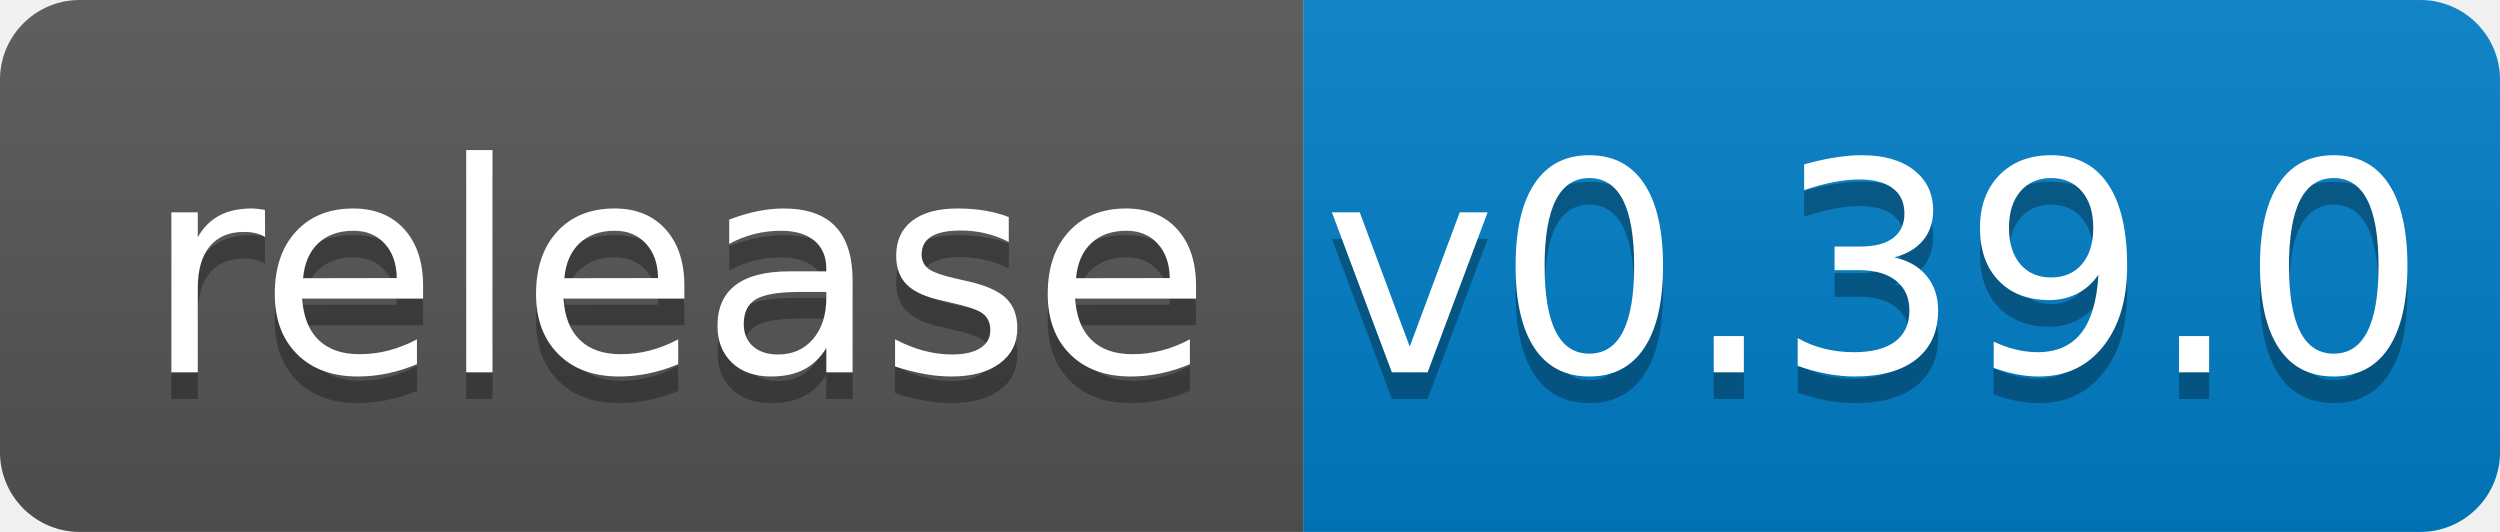
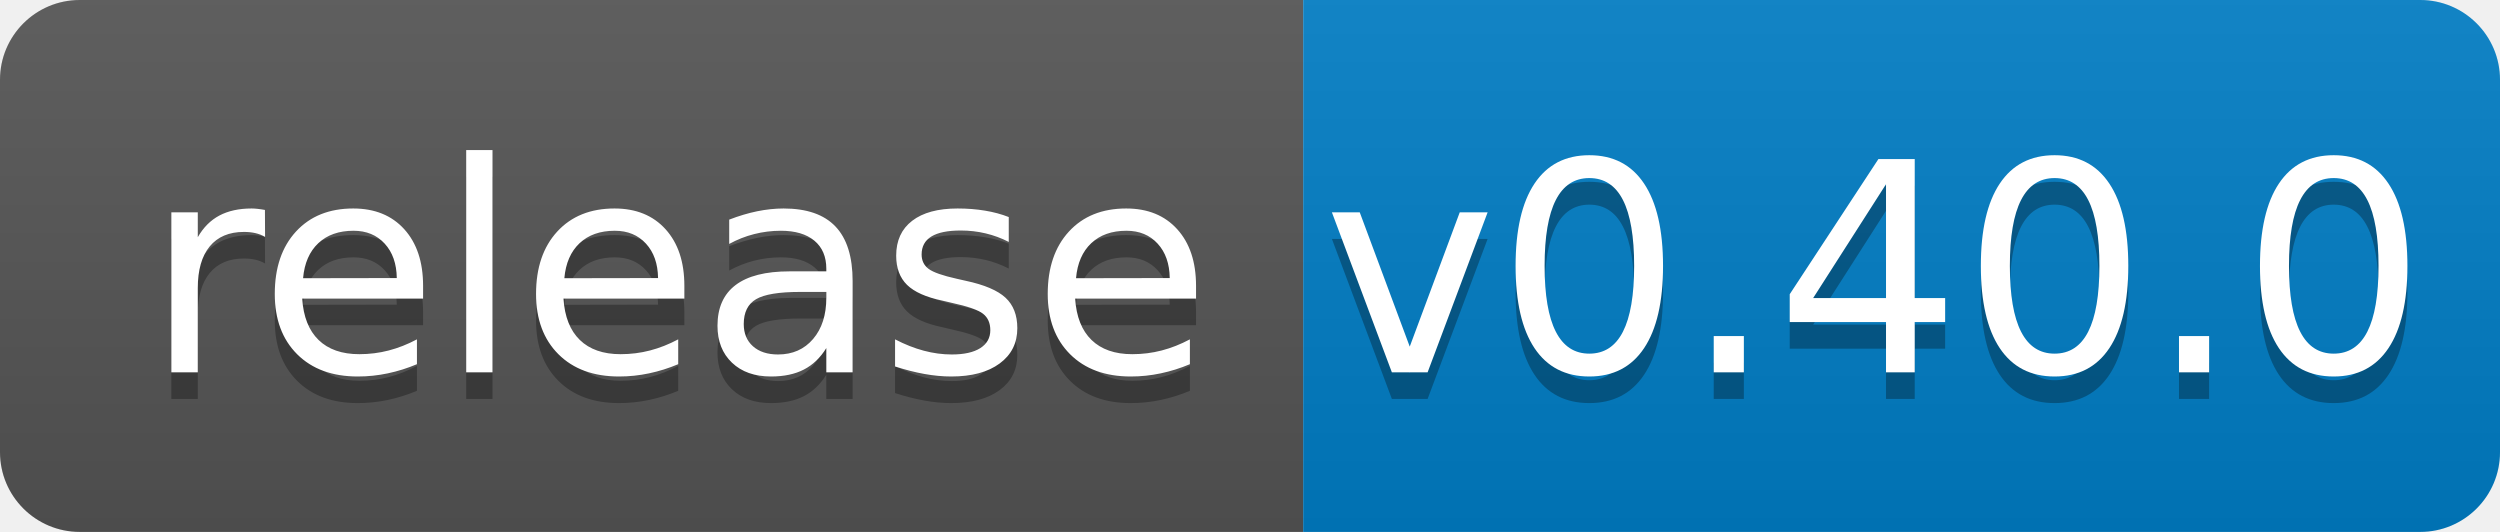
<svg xmlns="http://www.w3.org/2000/svg" width="94" height="20">
  <linearGradient id="b" x2="0" y2="100%">
    <stop offset="0" stop-color="#bbb" stop-opacity=".1" />
    <stop offset="1" stop-opacity=".1" />
  </linearGradient>
  <clipPath id="a">
    <rect width="94" height="20" rx="3" fill="#fff" />
  </clipPath>
  <g clip-path="url(#a)">
    <path fill="#555" d="M0 0h49v20H0z" />
    <path fill="#007ec6" d="M49 0h45v20H49z" />
    <path fill="url(#b)" d="M0 0h94v20H0z" />
  </g>
  <g fill="#fff" text-anchor="middle" font-family="DejaVu Sans,Verdana,Geneva,sans-serif" font-size="110">
    <text x="255" y="150" fill="#010101" fill-opacity=".3" transform="scale(.1)" textLength="390">release</text>
    <text x="255" y="140" transform="scale(.1)" textLength="390">release</text>
-     <text x="705" y="150" fill="#010101" fill-opacity=".3" transform="scale(.1)" textLength="350">v0.39.0</text>
-     <text x="705" y="140" transform="scale(.1)" textLength="350">v0.39.0</text>
+     <text x="705" y="150" fill="#010101" fill-opacity=".3" transform="scale(.1)" textLength="350">v0.40.0</text>
+     <text x="705" y="140" transform="scale(.1)" textLength="350">v0.40.0</text>
  </g>
</svg>
